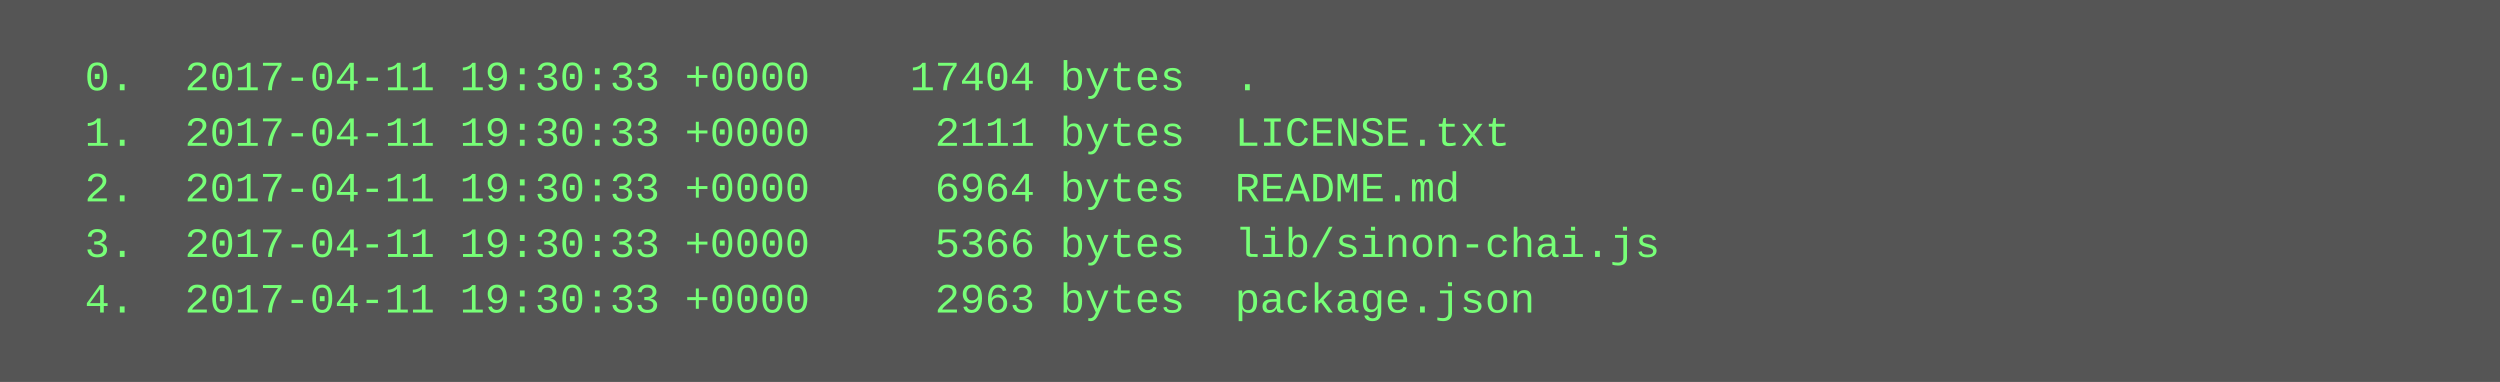
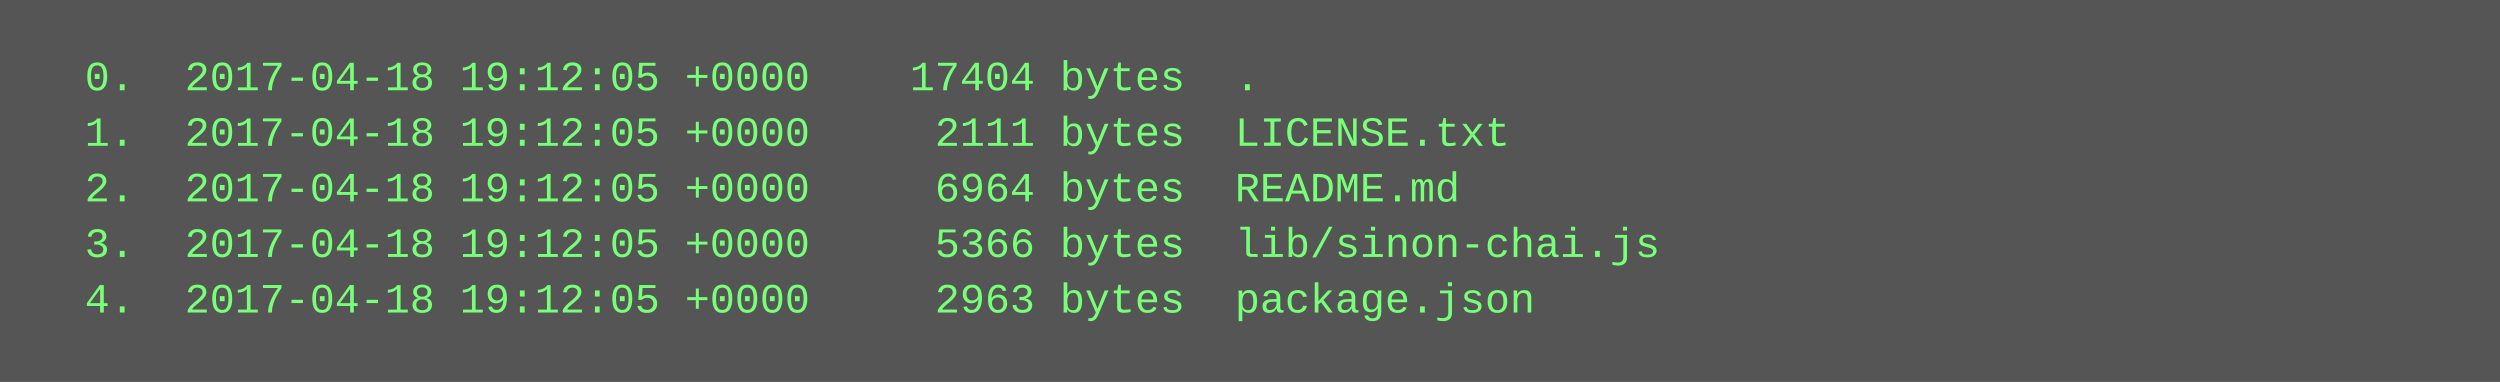
<svg xmlns="http://www.w3.org/2000/svg" height="110" width="720">
  <rect height="110" fill="#555" width="720" />
  <text fill="#7f7" font-family="Courier New" font-size="12" xml:space="preserve">
-     <tspan x="10" y="26">  0.  2017-04-11 19:30:33 +0000    17404 bytes  .</tspan>
-     <tspan x="10" y="42">  1.  2017-04-11 19:30:33 +0000     2111 bytes  LICENSE.txt</tspan>
-     <tspan x="10" y="58">  2.  2017-04-11 19:30:33 +0000     6964 bytes  README.md</tspan>
-     <tspan x="10" y="74">  3.  2017-04-11 19:30:33 +0000     5366 bytes  lib/sinon-chai.js</tspan>
-     <tspan x="10" y="90">  4.  2017-04-11 19:30:33 +0000     2963 bytes  package.json</tspan>
+     <tspan x="10" y="26">  0.  2017-04-18 19:12:05 +0000    17404 bytes  .</tspan>
+     <tspan x="10" y="42">  1.  2017-04-18 19:12:05 +0000     2111 bytes  LICENSE.txt</tspan>
+     <tspan x="10" y="58">  2.  2017-04-18 19:12:05 +0000     6964 bytes  README.md</tspan>
+     <tspan x="10" y="74">  3.  2017-04-18 19:12:05 +0000     5366 bytes  lib/sinon-chai.js</tspan>
+     <tspan x="10" y="90">  4.  2017-04-18 19:12:05 +0000     2963 bytes  package.json</tspan>
  </text>
</svg>
